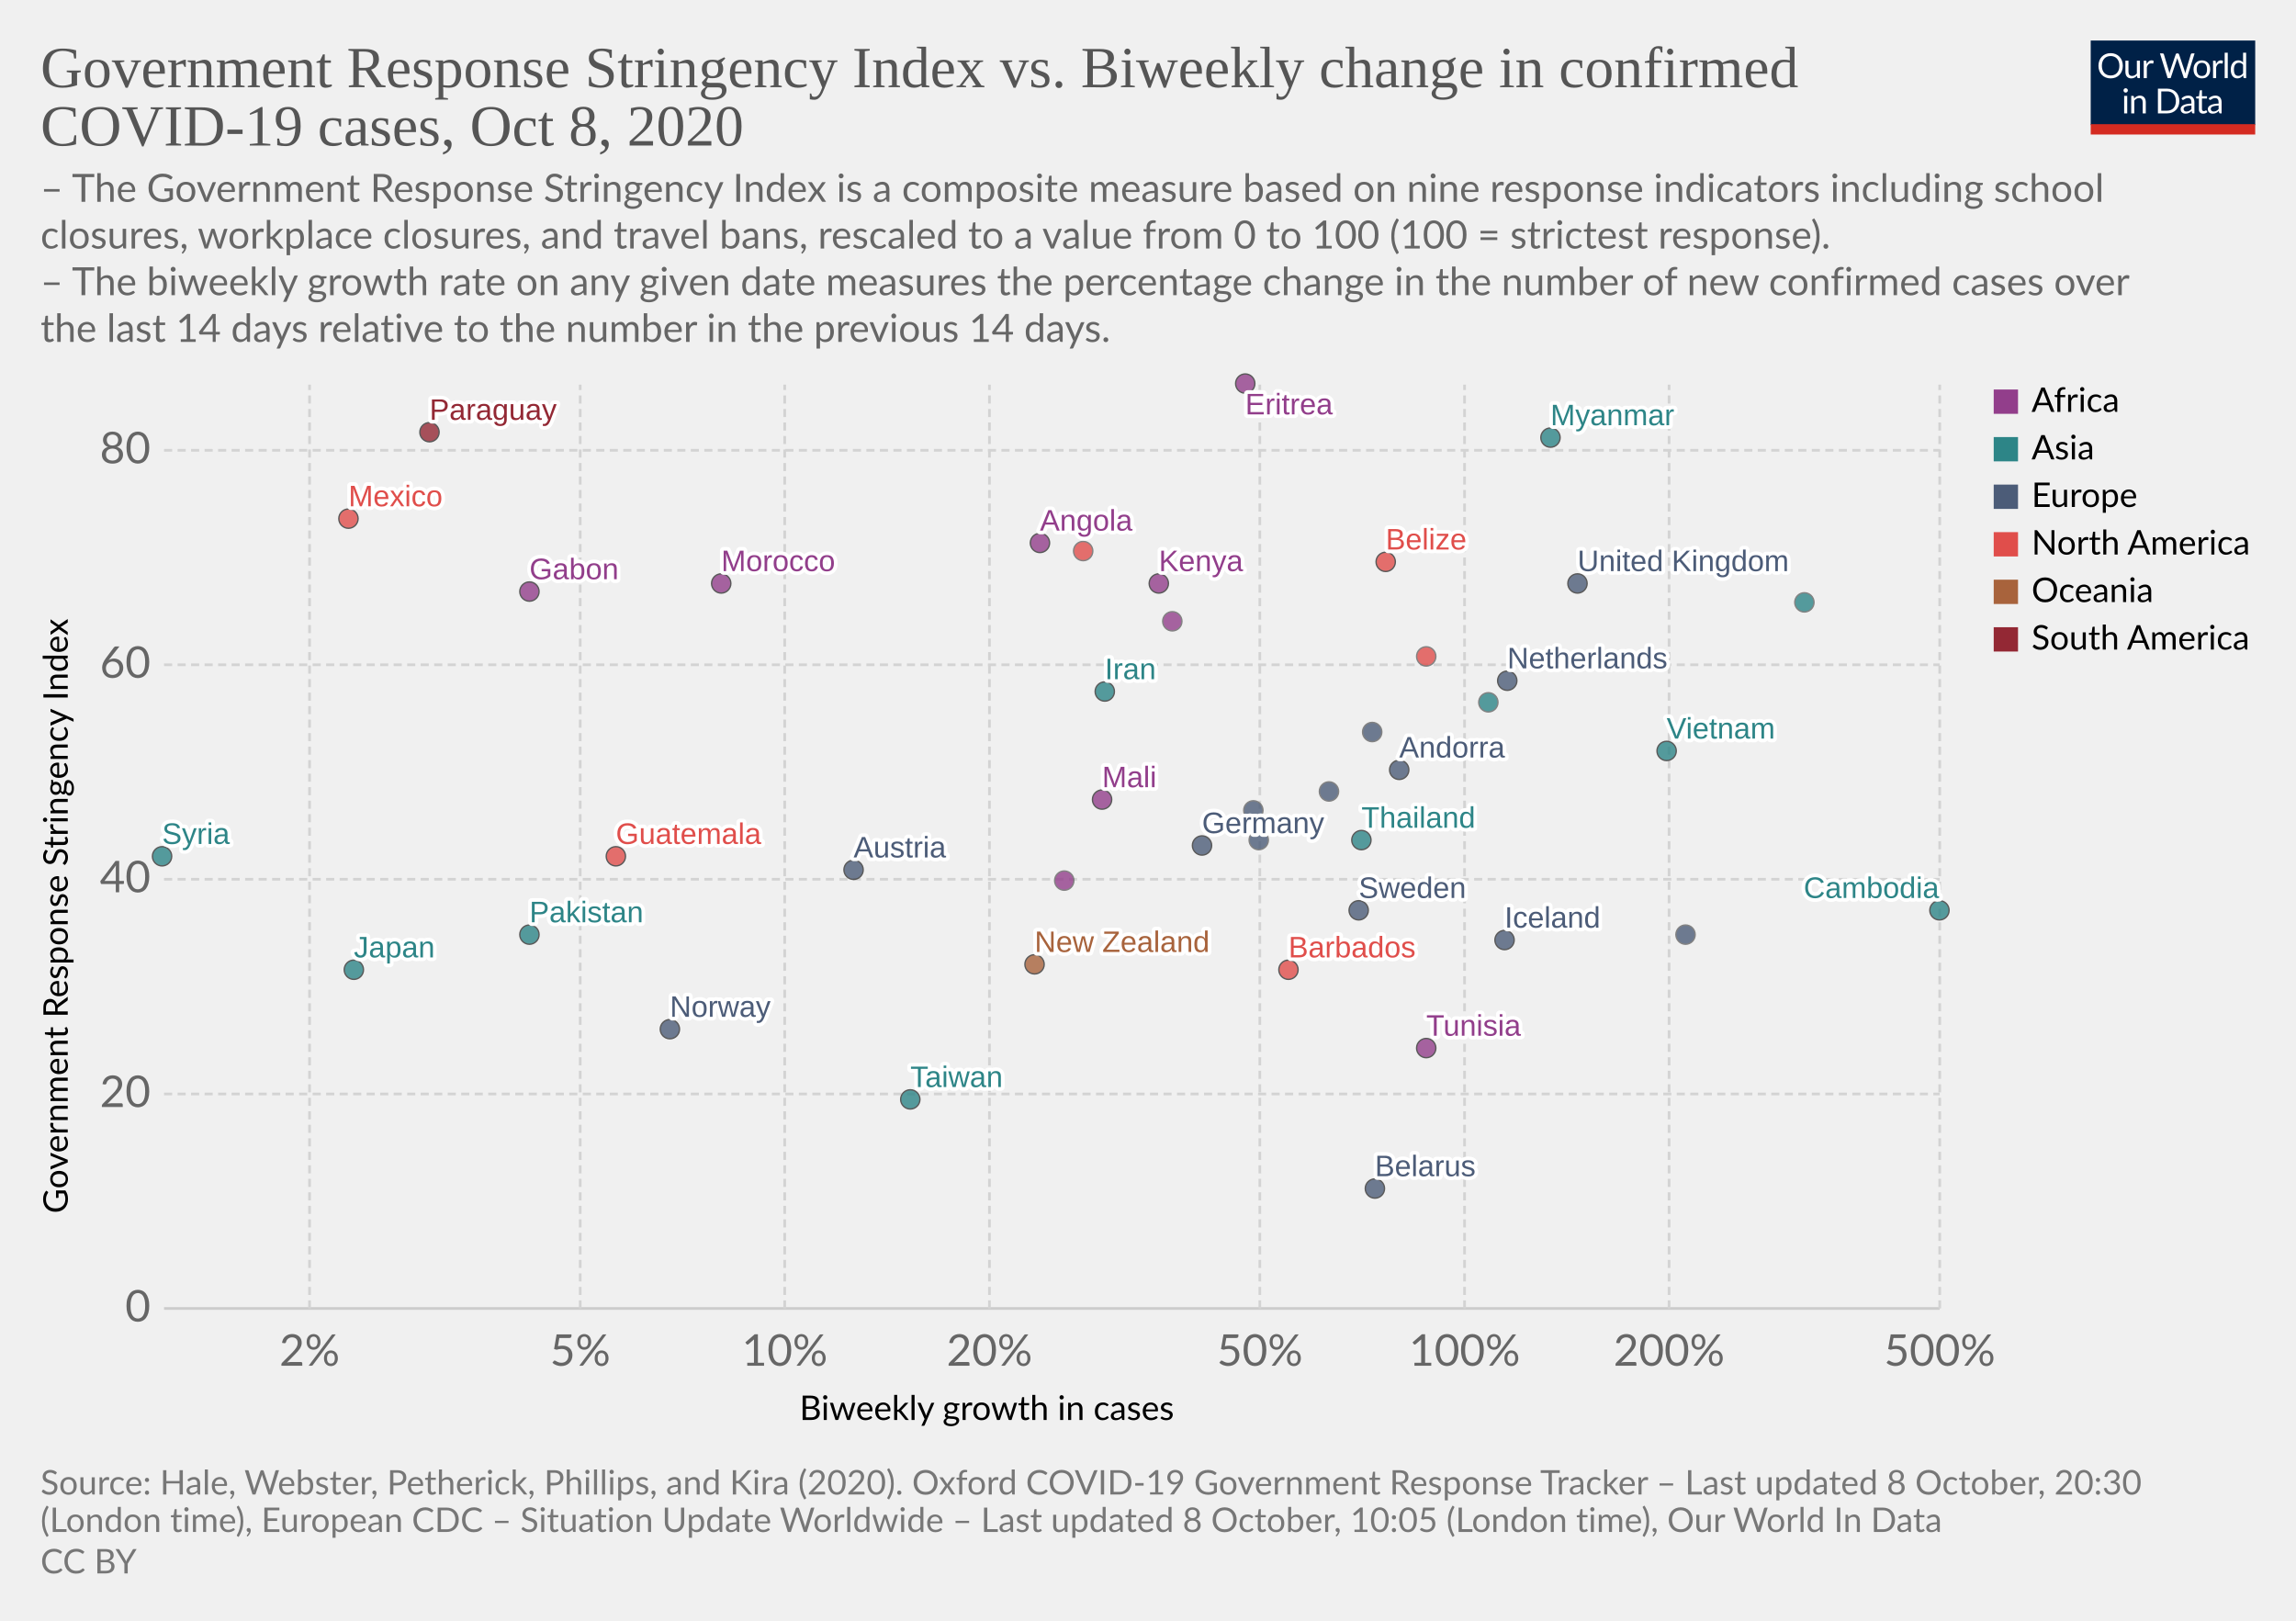
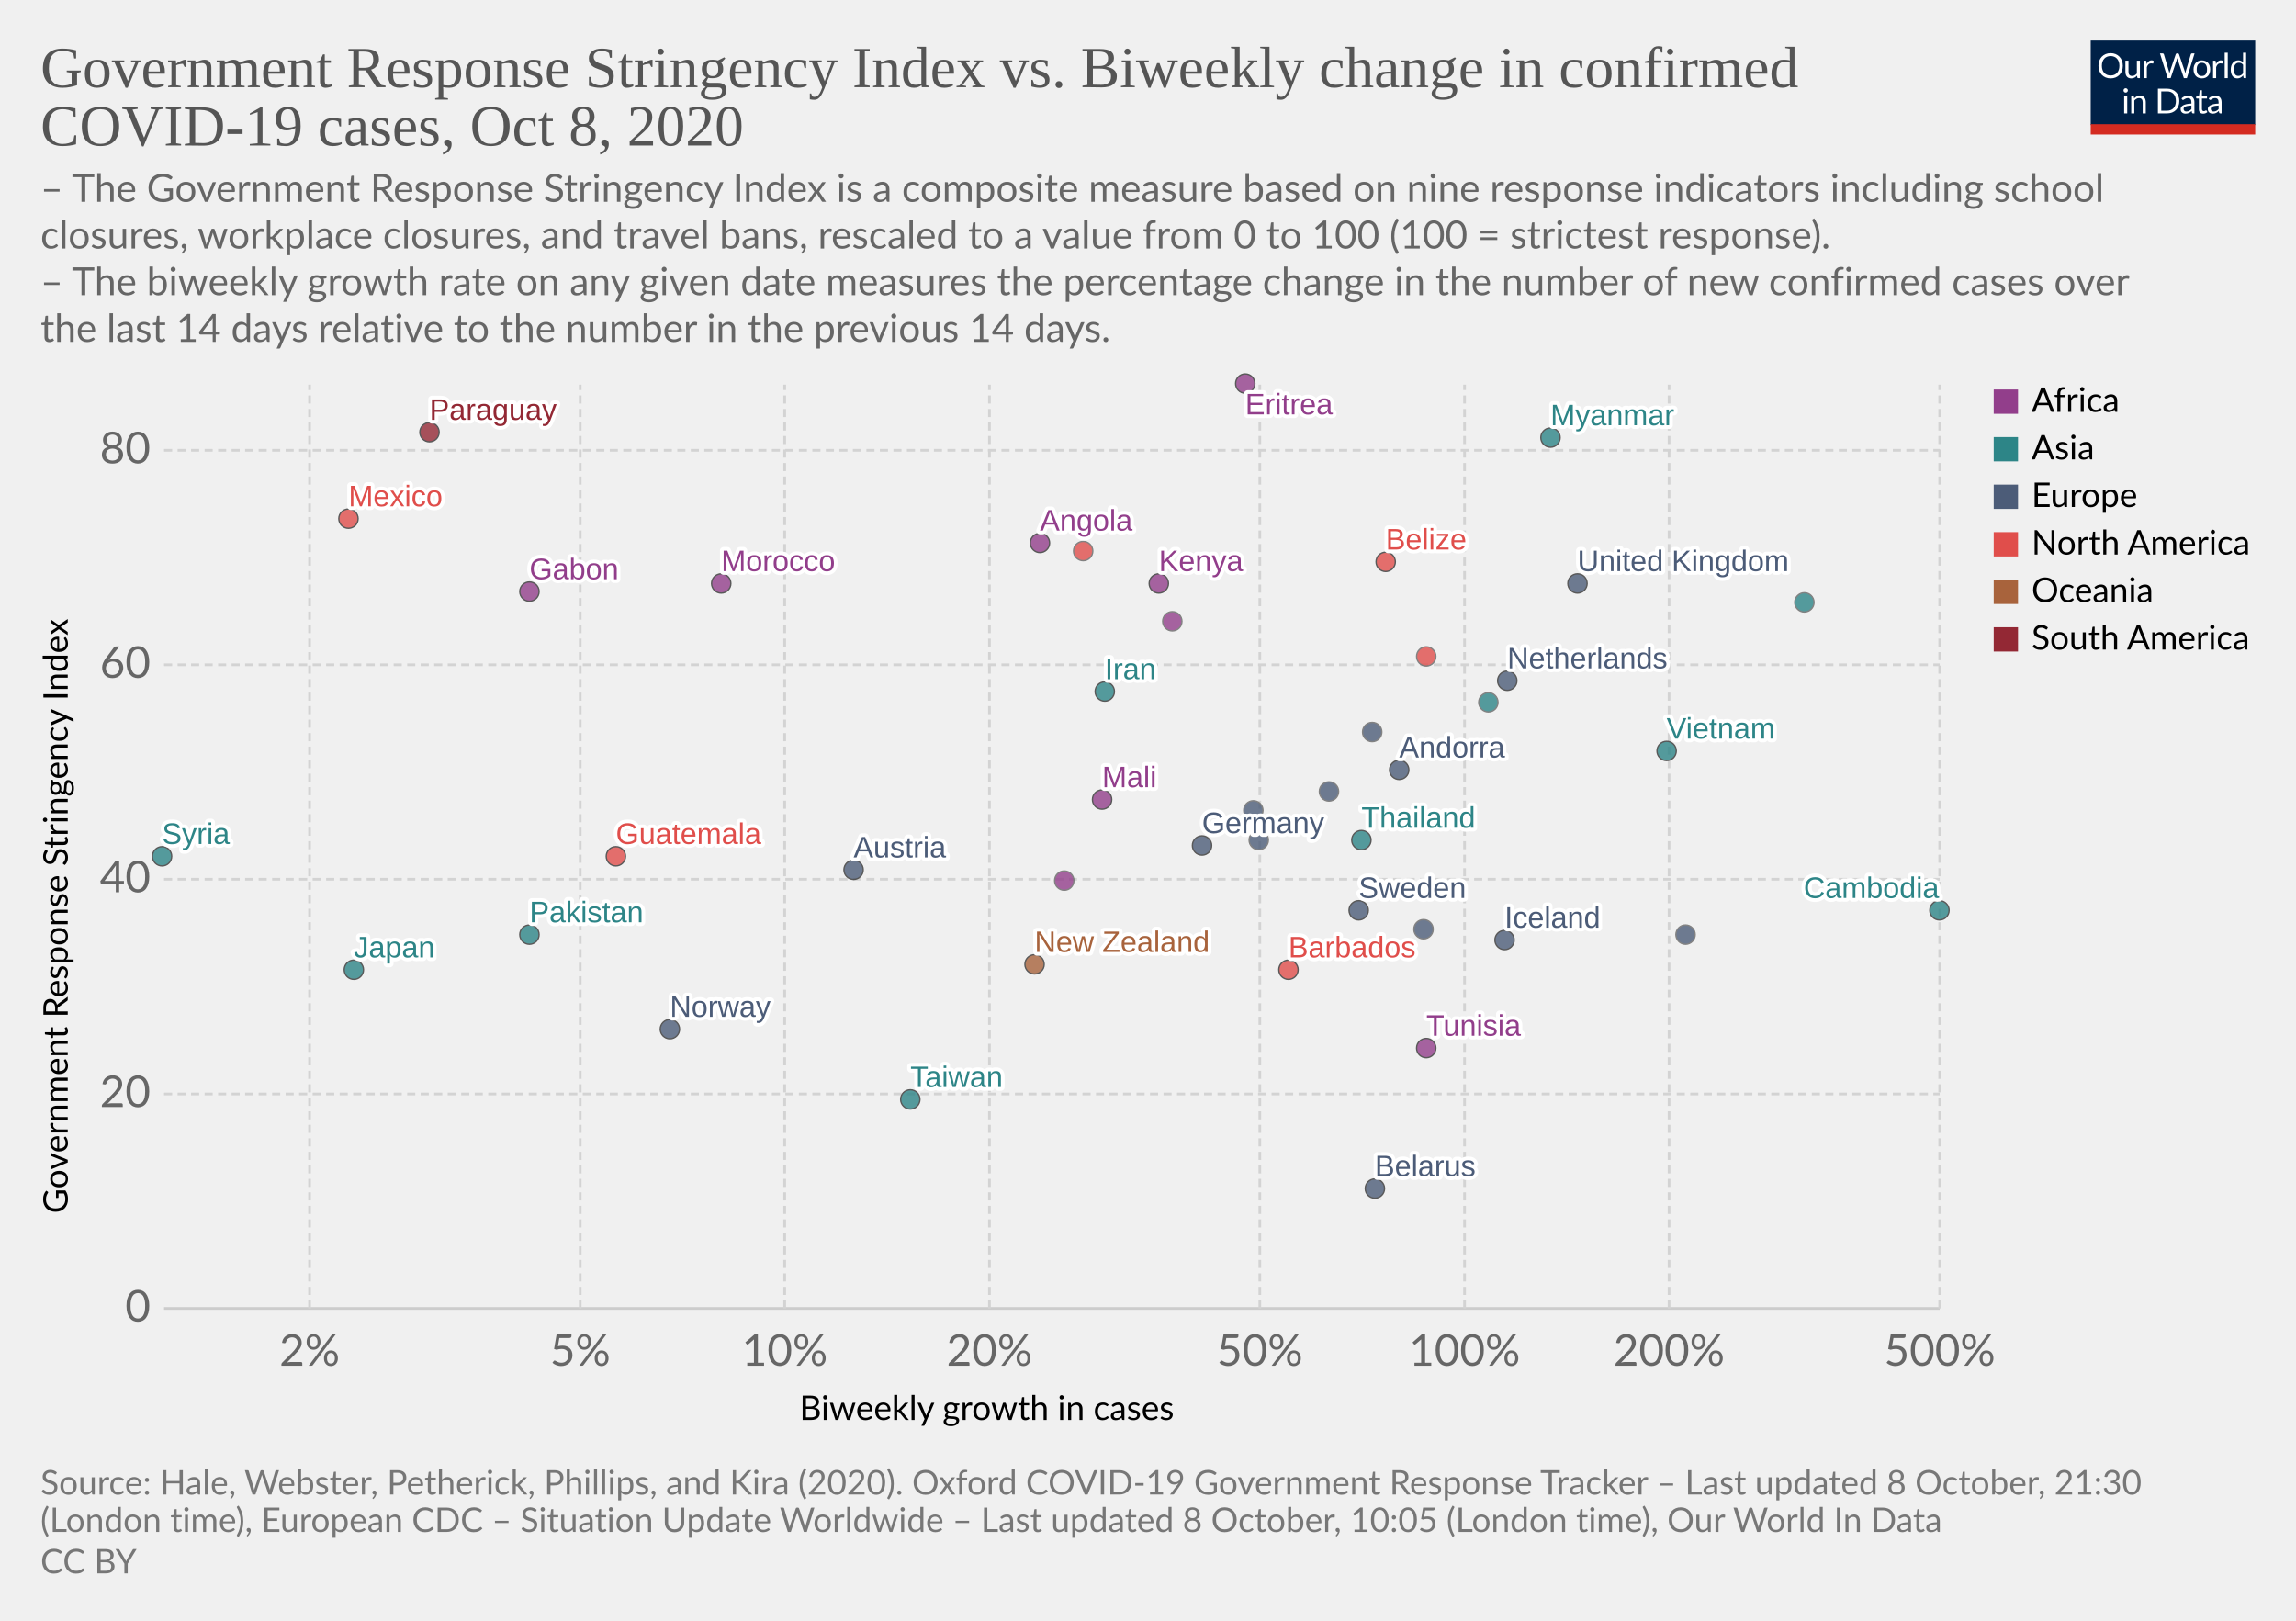
<svg xmlns="http://www.w3.org/2000/svg" version="1.1" style="background-color:#fff;-webkit-font-smoothing:antialiased" width="850" height="600" viewBox="0 0 850 600" font-family="Lato,'Helvetica Neue',Helvetica,Arial,sans-serif" font-size="18" text-rendering="optimizeLegibility">
  <g class="HeaderView">
    <g transform="matrix(.29 0 0 .29 774 15)">
      <svg width="210" height="120" viewBox="0 0 210 120" fill="none">
        <g clip-path="url(#clip0)">
          <path d="M0 0h210v107.89H0V0z" fill="#002147" />
          <path d="M40.98 32.25c0 2.36-.38 4.53-1.12 6.51a14.26 14.26 0 01-8.1 8.4c-1.9.78-4.02 1.17-6.34 1.17a16.6 16.6 0 01-6.33-1.17 14.31 14.31 0 01-8.08-8.4 18.29 18.29 0 01-1.12-6.51c0-2.36.38-4.53 1.12-6.5a14.32 14.32 0 018.07-8.44c1.92-.8 4.03-1.19 6.34-1.19 2.32 0 4.43.4 6.34 1.19 1.92.8 3.56 1.9 4.93 3.34a14.87 14.87 0 013.17 5.1 18.1 18.1 0 011.12 6.5zm-4.38 0c0-1.94-.26-3.68-.8-5.22a10.91 10.91 0 00-2.24-3.89 9.68 9.68 0 00-3.52-2.46 11.95 11.95 0 00-4.62-.86c-1.68 0-3.21.28-4.6.86a9.88 9.88 0 00-3.54 2.46 10.91 10.91 0 00-2.24 3.9c-.53 1.53-.8 3.27-.8 5.2 0 1.94.27 3.68.8 5.22a11.17 11.17 0 002.24 3.9 10.01 10.01 0 003.55 2.44c1.38.56 2.9.83 4.6.83 1.7 0 3.24-.27 4.61-.83a9.8 9.8 0 003.52-2.44 11.17 11.17 0 002.25-3.9c.53-1.54.8-3.28.8-5.21zm26.22-6.54V48H60.5c-.56 0-.9-.27-1.05-.81l-.31-2.4a12.45 12.45 0 01-3.26 2.6c-1.2.64-2.58.96-4.13.96-1.22 0-2.3-.2-3.24-.6a6.52 6.52 0 01-2.33-1.7 7.37 7.37 0 01-1.43-2.67c-.3-1.04-.46-2.2-.46-3.45V25.7h3.91v14.22c0 1.68.38 2.99 1.15 3.91.77.93 1.96 1.39 3.54 1.39 1.16 0 2.24-.27 3.23-.82a10.42 10.42 0 002.8-2.28V25.7h3.91zm8.61 4.47a9.94 9.94 0 012.6-3.56 5.64 5.64 0 013.76-1.3c.47 0 .92.05 1.34.15.44.1.83.27 1.17.49l-.3 2.92c-.09.37-.3.55-.66.55-.2 0-.5-.04-.9-.13a6.21 6.21 0 00-3.24.18c-.54.2-1.03.5-1.47.92-.42.4-.81.9-1.17 1.5-.33.58-.64 1.26-.92 2.02V48H67.7V25.71h2.25c.42 0 .72.08.88.25.16.16.27.44.33.83l.26 3.39zm61.16-13.7L122.75 48h-3.82l-7.99-24.05a21.95 21.95 0 01-.42-1.58 38.36 38.36 0 01-.44 1.58L102.05 48h-3.83L88.4 16.47h3.54c.38 0 .7.1.95.29.26.2.43.43.5.73l6.52 21.9c.1.4.2.83.28 1.28.1.46.2.94.29 1.46l.3-1.46c.12-.47.25-.9.38-1.27l7.41-21.91c.1-.25.26-.48.51-.69.27-.22.58-.33.95-.33h1.23c.38 0 .69.1.92.29.24.2.41.43.53.73l7.4 21.9a28.4 28.4 0 01.68 2.62 29.52 29.52 0 01.52-2.61l6.54-21.91c.07-.27.23-.5.48-.7.27-.21.58-.32.95-.32h3.32zm9.35 8.88c1.63 0 3.1.27 4.4.82a9.43 9.43 0 015.46 5.94c.5 1.4.74 2.98.74 4.73 0 1.76-.25 3.34-.74 4.75a9.43 9.43 0 01-5.46 5.92c-1.3.52-2.77.79-4.4.79-1.64 0-3.12-.27-4.44-.8a9.42 9.42 0 01-3.35-2.3c-.92-1-1.63-2.2-2.13-3.61-.49-1.41-.73-3-.73-4.75s.24-3.33.73-4.73c.5-1.43 1.2-2.64 2.13-3.63a9.4 9.4 0 013.35-2.31c1.32-.55 2.8-.82 4.44-.82zm0 19.89c2.2 0 3.84-.73 4.93-2.2 1.08-1.48 1.63-3.54 1.63-6.18 0-2.66-.55-4.72-1.63-6.2-1.09-1.49-2.73-2.23-4.93-2.23-1.12 0-2.09.2-2.93.57a5.7 5.7 0 00-2.06 1.65 7.5 7.5 0 00-1.24 2.67c-.26 1.04-.4 2.22-.4 3.54 0 2.64.55 4.7 1.64 6.18 1.1 1.47 2.76 2.2 4.99 2.2zm17.97-15.07a9.94 9.94 0 012.6-3.56 5.64 5.64 0 013.76-1.3c.47 0 .91.05 1.34.15.44.1.83.27 1.16.49l-.28 2.92c-.09.37-.31.55-.66.55-.2 0-.5-.04-.9-.13a6.2 6.2 0 00-3.24.18c-.54.2-1.03.5-1.47.92-.43.4-.82.9-1.17 1.5a13.1 13.1 0 00-.92 2.02V48h-3.94V25.71h2.24c.43 0 .72.08.88.25.17.16.28.44.33.83l.27 3.39zm15.04-14.59V48h-3.92V15.6h3.92zm19.55 15.43a6.22 6.22 0 00-2.38-2.05 6.7 6.7 0 00-2.86-.6c-2.07 0-3.66.75-4.77 2.23-1.12 1.48-1.68 3.6-1.68 6.33 0 1.46.13 2.7.38 3.74a7.29 7.29 0 001.1 2.56 4.35 4.35 0 001.78 1.45c.7.3 1.5.46 2.4.46 1.29 0 2.41-.3 3.36-.88a9.6 9.6 0 002.67-2.49V31.02zm3.91-15.43V48h-2.33c-.56 0-.9-.27-1.06-.81l-.35-2.71a12.13 12.13 0 01-3.25 2.77 8.28 8.28 0 01-4.23 1.06 7.31 7.31 0 01-6.14-2.9c-.73-.96-1.3-2.15-1.69-3.57a18.35 18.35 0 01.07-9.48 11.29 11.29 0 011.89-3.7 8.7 8.7 0 017.06-3.34 7.96 7.96 0 016.12 2.62V15.59h3.91zM46.61 70.71V93H42.7V70.71h3.91zm.84-7c0 .39-.08.75-.24 1.09a2.81 2.81 0 01-1.52 1.47 2.67 2.67 0 01-2.16 0 2.9 2.9 0 01-1.45-1.47 2.67 2.67 0 010-2.16c.15-.35.35-.65.6-.9.25-.27.53-.47.85-.62a2.67 2.67 0 012.16 0c.35.15.65.35.9.62.27.25.47.55.62.9.16.34.24.7.24 1.08zm7.97 10.24c.49-.54 1-1.04 1.54-1.48a9.85 9.85 0 013.66-1.84 8.96 8.96 0 015.43.35c.94.4 1.72.97 2.33 1.71a7.36 7.36 0 011.43 2.67c.32 1.04.49 2.19.49 3.45V93h-3.94V78.81c0-1.69-.4-3-1.17-3.92-.76-.93-1.93-1.4-3.5-1.4a6.6 6.6 0 00-3.25.83c-1 .56-1.92 1.31-2.77 2.27V93h-3.94V70.71h2.35c.56 0 .9.28 1.04.82l.3 2.42zm57.7 3.3c0 2.36-.37 4.5-1.11 6.44a14.3 14.3 0 01-3.17 4.98 14.1 14.1 0 01-4.93 3.2c-1.9.76-4.02 1.13-6.33 1.13H85.8V61.47h11.77c2.31 0 4.42.39 6.33 1.15a13.8 13.8 0 018.1 8.18 17.75 17.75 0 011.12 6.45zm-4.37 0c0-1.94-.26-3.67-.8-5.2a10.94 10.94 0 00-2.23-3.87 9.57 9.57 0 00-3.53-2.42 12.23 12.23 0 00-4.61-.83h-7.5v24.62h7.5c1.7 0 3.24-.28 4.61-.84a9.7 9.7 0 003.53-2.4 10.94 10.94 0 002.24-3.87c.53-1.53.8-3.26.8-5.2zm19.8 5.72c-1.8.06-3.34.2-4.62.44-1.26.22-2.3.51-3.1.88-.8.36-1.37.8-1.74 1.3-.35.5-.53 1.05-.53 1.67 0 .58.1 1.1.3 1.52a3 3 0 00.76 1.05c.34.27.73.46 1.17.6.45.11.94.17 1.45.17a7.28 7.28 0 003.5-.81 11.95 11.95 0 002.82-2.2v-4.62zm-12.65-9.11a12.73 12.73 0 013.98-2.66c1.43-.59 3-.88 4.73-.88 1.25 0 2.36.2 3.33.61a6.81 6.81 0 013.94 4.38c.33 1.04.5 2.19.5 3.43V93h-1.74a1.8 1.8 0 01-.88-.18c-.2-.13-.36-.38-.48-.74l-.44-2.12c-.59.55-1.16 1.03-1.72 1.46a9.48 9.48 0 01-3.74 1.7c-.69.15-1.46.23-2.3.23-.87 0-1.69-.12-2.45-.35a5.34 5.34 0 01-3.34-2.93 6.64 6.64 0 01-.49-2.64c0-.88.25-1.72.73-2.53a6.33 6.33 0 012.35-2.17c1.09-.63 2.5-1.15 4.25-1.54 1.75-.41 3.89-.65 6.42-.7v-1.75c0-1.73-.37-3.03-1.12-3.91-.75-.9-1.84-1.34-3.28-1.34-.97 0-1.78.12-2.44.37-.64.23-1.2.5-1.7.81l-1.23.82c-.33.23-.67.35-1 .35-.27 0-.5-.07-.69-.2a2.1 2.1 0 01-.48-.53l-.7-1.25zm27.67 19.5c-1.76 0-3.12-.5-4.07-1.48-.94-.98-1.41-2.4-1.41-4.25V74h-2.68a.9.9 0 01-.6-.2c-.16-.14-.24-.36-.24-.66v-1.56l3.65-.46.9-6.89a.9.9 0 01.29-.52.88.88 0 01.62-.22H142v7.67h6.44V74H142v13.38c0 .94.22 1.63.68 2.09.45.45 1.04.68 1.76.68a3.21 3.21 0 001.85-.53l.55-.35c.16-.12.3-.18.41-.18.2 0 .4.13.55.38l1.15 1.87a7.45 7.45 0 01-2.44 1.5c-.96.35-1.94.52-2.95.52zm19.68-10.4c-1.8.07-3.34.21-4.62.45-1.26.22-2.3.51-3.1.88-.8.36-1.37.8-1.74 1.3-.35.5-.53 1.05-.53 1.67 0 .58.1 1.1.3 1.52.18.42.44.77.76 1.05.34.27.73.46 1.17.6.45.11.94.17 1.45.17a7.3 7.3 0 003.5-.81 12.04 12.04 0 002.82-2.2v-4.62zm-12.65-9.1a12.72 12.72 0 013.99-2.66c1.42-.59 3-.88 4.72-.88 1.25 0 2.36.2 3.33.61a6.81 6.81 0 013.94 4.38c.33 1.04.5 2.19.5 3.43V93h-1.74a1.8 1.8 0 01-.88-.18c-.2-.13-.36-.38-.48-.74l-.44-2.12c-.59.55-1.16 1.03-1.72 1.46a9.48 9.48 0 01-3.74 1.7c-.69.15-1.46.23-2.3.23-.87 0-1.69-.12-2.45-.35a5.33 5.33 0 01-3.34-2.93 6.62 6.62 0 01-.49-2.64c0-.88.25-1.72.73-2.53a6.33 6.33 0 012.35-2.17c1.09-.63 2.5-1.15 4.25-1.54a31.2 31.2 0 016.42-.7v-1.75c0-1.73-.37-3.03-1.12-3.91-.75-.9-1.84-1.34-3.28-1.34-.97 0-1.78.12-2.44.37-.64.23-1.2.5-1.7.81-.46.3-.87.57-1.22.82-.34.23-.68.35-1.02.35-.26 0-.49-.07-.68-.2a1.88 1.88 0 01-.48-.53l-.7-1.25z" fill="#fff" />
          <path fill="#D42B21" d="M0 106.79h210V120H0z" />
        </g>
        <defs>
          <clipPath id="clip0">
            <path fill="#fff" d="M0 0h210v120H0z" />
          </clipPath>
        </defs>
      </svg>
    </g>
    <a href="https://ourworldindata.org/grapher/government-response-stringency-index-vs-biweekly-change-in-confirmed-covid-19-cases?time=latest" target="_blank" rel="noopener" font-family="&quot;Playfair Display&quot;,Georgia,&quot;Times New Roman&quot;,serif">
      <text font-size="21.6" x="15" y="32.3" fill="#555">
        <tspan x="15" y="32.28">Government Response Stringency Index vs. Biweekly change in confirmed</tspan>
        <tspan x="15" y="53.88">COVID-19 cases, Oct 8, 2020</tspan>
      </text>
    </a>
    <text font-size="14.4" x="15" y="74.7" fill="#666">
      <tspan x="15" y="74.72">– The Government Response Stringency Index is a composite measure based on nine response indicators including school</tspan>
      <tspan x="15" y="92">closures, workplace closures, and travel bans, rescaled to a value from 0 to 100 (100 = strictest response).</tspan>
      <tspan x="15" y="109.28"> – The biweekly growth rate on any given date measures the percentage change in the number of new confirmed cases over</tspan>
      <tspan x="15" y="126.56">the last 14 days relative to the number in the previous 14 days.</tspan>
    </text>
  </g>
  <g class="ScatterPlot">
    <g class="DualAxisView">
      <g class="HorizontalAxis">
        <text font-size="12.6" x="296" y="525.7">
          <tspan x="295.99" y="525.68">Biweekly growth in cases</tspan>
        </text>
        <text x="114.6" y="505.6" fill="#666" text-anchor="middle" font-size="16.2">2%</text>
        <text x="214.8" y="505.6" fill="#666" text-anchor="middle" font-size="16.2">5%</text>
        <text x="290.5" y="505.6" fill="#666" text-anchor="middle" font-size="16.2">10%</text>
        <text x="366.3" y="505.6" fill="#666" text-anchor="middle" font-size="16.2">20%</text>
        <text x="466.4" y="505.6" fill="#666" text-anchor="middle" font-size="16.2">50%</text>
        <text x="542.2" y="505.6" fill="#666" text-anchor="middle" font-size="16.2">100%</text>
        <text x="617.9" y="505.6" fill="#666" text-anchor="middle" font-size="16.2">200%</text>
        <text x="718.1" y="505.6" fill="#666" text-anchor="middle" font-size="16.2">500%</text>
      </g>
      <g class="VerticalAxis">
        <text font-size="12.6" x="-449.2" y="25.1" transform="rotate(-90)">
          <tspan x="-449.2" y="25.08">Government Response Stringency Index</tspan>
        </text>
        <text x="55.74" y="484.4" fill="#666" dominant-baseline="middle" text-anchor="end" font-size="16.2">0</text>
        <text x="55.74" y="405" fill="#666" dominant-baseline="middle" text-anchor="end" font-size="16.2">20</text>
        <text x="55.74" y="325.5" fill="#666" dominant-baseline="middle" text-anchor="end" font-size="16.2">40</text>
        <text x="55.74" y="246.1" fill="#666" dominant-baseline="middle" text-anchor="end" font-size="16.2">60</text>
        <text x="55.74" y="166.7" fill="#666" dominant-baseline="middle" text-anchor="end" font-size="16.2">80</text>
      </g>
      <g class="AxisGridLines horizontalLines">
        <path stroke="#ccc" d="M60.74 484.4h657.35" />
        <path stroke="#d3d3d3" stroke-dasharray="3,2" d="M60.74 405h657.35M60.74 325.5h657.35M60.74 246.1h657.35M60.74 166.7h657.35" />
      </g>
      <g class="AxisGridLines verticalLines" stroke="#d3d3d3" stroke-dasharray="3,2">
        <path d="M114.6 484.4v-342M214.8 484.4v-342M290.5 484.4v-342M366.3 484.4v-342M466.4 484.4v-342M542.2 484.4v-342M617.9 484.4v-342M718.1 484.4v-342" />
      </g>
    </g>
    <g class="PointsWithLabels clickable" clip-path="url(#a)" font-family="Arial, sans-serif">
      <path fill="rgba(255,255,255,0)" d="M60.74 142.4h657.35v342H60.74z" />
      <defs>
        <clipPath id="a">
          <path d="M50.74 132.4h677.35v362H50.74z" />
        </clipPath>
      </defs>
      <g class="key-United-Kingdom_0">
        <circle cx="584" cy="216" r="3.57" fill="#4C5C78" opacity=".8" stroke="#333" stroke-width=".5" />
      </g>
      <g class="key-Netherlands_0">
        <circle cx="558" cy="252" r="3.57" fill="#4C5C78" opacity=".8" stroke="#333" stroke-width=".5" />
      </g>
      <g class="key-Germany_0">
        <circle cx="445" cy="313" r="3.57" fill="#4C5C78" opacity=".8" stroke="#333" stroke-width=".5" />
      </g>
      <g class="key-Italy_0">
        <circle cx="466" cy="311" r="3.57" fill="#4C5C78" opacity=".8" stroke="#666" stroke-width=".5" />
      </g>
      <g class="key-Sweden_0">
        <circle cx="503" cy="337" r="3.57" fill="#4C5C78" opacity=".8" stroke="#333" stroke-width=".5" />
      </g>
      <g class="key-Japan_0">
        <circle cx="131" cy="359" r="3.57" fill="#2D8587" opacity=".8" stroke="#333" stroke-width=".5" />
      </g>
      <g class="key-Andorra_0">
        <circle cx="518" cy="285" r="3.57" fill="#4C5C78" opacity=".8" stroke="#333" stroke-width=".5" />
      </g>
      <g class="key-Angola_0">
        <circle cx="385" cy="201" r="3.57" fill="#923E8B" opacity=".8" stroke="#333" stroke-width=".5" />
      </g>
      <g class="key-Austria_0">
        <circle cx="316" cy="322" r="3.57" fill="#4C5C78" opacity=".8" stroke="#333" stroke-width=".5" />
      </g>
      <g class="key-Kenya_0">
        <circle cx="429" cy="216" r="3.57" fill="#923E8B" opacity=".8" stroke="#333" stroke-width=".5" />
      </g>
      <g class="key-Jordan_0">
        <circle cx="668" cy="223" r="3.57" fill="#2D8587" opacity=".8" stroke="#666" stroke-width=".5" />
      </g>
      <g class="key-Iran_0">
        <circle cx="409" cy="256" r="3.57" fill="#2D8587" opacity=".8" stroke="#333" stroke-width=".5" />
      </g>
      <g class="key-Myanmar_0">
        <circle cx="574" cy="162" r="3.57" fill="#2D8587" opacity=".8" stroke="#333" stroke-width=".5" />
      </g>
      <g class="key-Guatemala_0">
        <circle cx="228" cy="317" r="3.57" fill="#E04E4B" opacity=".8" stroke="#333" stroke-width=".5" />
      </g>
      <g class="key-Barbados_0">
        <circle cx="477" cy="359" r="3.57" fill="#E04E4B" opacity=".8" stroke="#333" stroke-width=".5" />
      </g>
      <g class="key-Belarus_0">
        <circle cx="509" cy="440" r="3.57" fill="#4C5C78" opacity=".8" stroke="#333" stroke-width=".5" />
      </g>
      <g class="key-Belize_0">
        <circle cx="513" cy="208" r="3.57" fill="#E04E4B" opacity=".8" stroke="#333" stroke-width=".5" />
      </g>
      <g class="key-Botswana_0">
        <circle cx="434" cy="230" r="3.57" fill="#923E8B" opacity=".8" stroke="#666" stroke-width=".5" />
+       </g>
+       <g class="key-Bulgaria_0">
+         <circle cx="527" cy="344" r="3.57" fill="#4C5C78" opacity=".8" stroke="#666" stroke-width=".5" />
      </g>
      <g class="key-Cambodia_0">
        <circle cx="718" cy="337" r="3.57" fill="#2D8587" opacity=".8" stroke="#333" stroke-width=".5" />
      </g>
      <g class="key-Canada_0">
        <circle cx="528" cy="243" r="3.57" fill="#E04E4B" opacity=".8" stroke="#666" stroke-width=".5" />
      </g>
      <g class="key-Paraguay_0">
        <circle cx="159" cy="160" r="3.57" fill="#932834" opacity=".8" stroke="#333" stroke-width=".5" />
      </g>
      <g class="key-Pakistan_0">
        <circle cx="196" cy="346" r="3.57" fill="#2D8587" opacity=".8" stroke="#333" stroke-width=".5" />
      </g>
      <g class="key-Norway_0">
        <circle cx="248" cy="381" r="3.57" fill="#4C5C78" opacity=".8" stroke="#333" stroke-width=".5" />
      </g>
      <g class="key-New-Zealand_0">
        <circle cx="383" cy="357" r="3.57" fill="#A8633C" opacity=".8" stroke="#333" stroke-width=".5" />
      </g>
      <g class="key-Morocco_0">
        <circle cx="267" cy="216" r="3.57" fill="#923E8B" opacity=".8" stroke="#333" stroke-width=".5" />
      </g>
      <g class="key-Moldova_0">
        <circle cx="464" cy="300" r="3.57" fill="#4C5C78" opacity=".8" stroke="#666" stroke-width=".5" />
      </g>
      <g class="key-Mexico_0">
        <circle cx="129" cy="192" r="3.57" fill="#E04E4B" opacity=".8" stroke="#333" stroke-width=".5" />
      </g>
      <g class="key-Mali_0">
        <circle cx="408" cy="296" r="3.57" fill="#923E8B" opacity=".8" stroke="#333" stroke-width=".5" />
      </g>
      <g class="key-Taiwan_0">
        <circle cx="337" cy="407" r="3.57" fill="#2D8587" opacity=".8" stroke="#333" stroke-width=".5" />
      </g>
      <g class="key-Iceland_0">
        <circle cx="557" cy="348" r="3.57" fill="#4C5C78" opacity=".8" stroke="#333" stroke-width=".5" />
      </g>
      <g class="key-Tunisia_0">
        <circle cx="528" cy="388" r="3.57" fill="#923E8B" opacity=".8" stroke="#333" stroke-width=".5" />
      </g>
      <g class="key-Thailand_0">
        <circle cx="504" cy="311" r="3.57" fill="#2D8587" opacity=".8" stroke="#333" stroke-width=".5" />
      </g>
      <g class="key-Syria_0">
        <circle cx="60" cy="317" r="3.57" fill="#2D8587" opacity=".8" stroke="#333" stroke-width=".5" />
      </g>
      <g class="key-Vietnam_0">
        <circle cx="617" cy="278" r="3.57" fill="#2D8587" opacity=".8" stroke="#333" stroke-width=".5" />
      </g>
      <g class="key-Slovakia_0">
        <circle cx="624" cy="346" r="3.57" fill="#4C5C78" opacity=".8" stroke="#666" stroke-width=".5" />
      </g>
      <g class="key-Puerto-Rico_0">
        <circle cx="401" cy="204" r="3.57" fill="#E04E4B" opacity=".8" stroke="#666" stroke-width=".5" />
      </g>
      <g class="key-Georgia_0">
        <circle cx="551" cy="260" r="3.57" fill="#2D8587" opacity=".8" stroke="#666" stroke-width=".5" />
      </g>
      <g class="key-Gabon_0">
        <circle cx="196" cy="219" r="3.57" fill="#923E8B" opacity=".8" stroke="#333" stroke-width=".5" />
      </g>
      <g class="key-Eritrea_0">
        <circle cx="461" cy="142" r="3.57" fill="#923E8B" opacity=".8" stroke="#333" stroke-width=".5" />
      </g>
      <g class="key-Czech-Republic_0">
        <circle cx="492" cy="293" r="3.57" fill="#4C5C78" opacity=".8" stroke="#666" stroke-width=".5" />
      </g>
      <g class="key-Cyprus_0">
        <circle cx="508" cy="271" r="3.57" fill="#4C5C78" opacity=".8" stroke="#666" stroke-width=".5" />
      </g>
      <g class="key-Democratic-Republic-of-Congo_0">
        <circle cx="394" cy="326" r="3.57" fill="#923E8B" opacity=".8" stroke="#666" stroke-width=".5" />
      </g>
      <g class="backgroundLabels" fill="#333" font-size="11" font-weight="400">
        <text x="584" y="211.43" fill="#fff" stroke="#fff" stroke-linecap="round" stroke-linejoin="round" stroke-width=".25em">United Kingdom</text>
        <text x="584" y="211.43" fill="#4C5C78">United Kingdom</text>
        <text x="558" y="247.43" fill="#fff" stroke="#fff" stroke-linecap="round" stroke-linejoin="round" stroke-width=".25em">Netherlands</text>
        <text x="558" y="247.43" fill="#4C5C78">Netherlands</text>
        <text x="445" y="308.43" fill="#fff" stroke="#fff" stroke-linecap="round" stroke-linejoin="round" stroke-width=".25em">Germany</text>
        <text x="445" y="308.43" fill="#4C5C78">Germany</text>
        <text x="503" y="332.43" fill="#fff" stroke="#fff" stroke-linecap="round" stroke-linejoin="round" stroke-width=".25em">Sweden</text>
        <text x="503" y="332.43" fill="#4C5C78">Sweden</text>
        <text x="131" y="354.43" fill="#fff" stroke="#fff" stroke-linecap="round" stroke-linejoin="round" stroke-width=".25em">Japan</text>
        <text x="131" y="354.43" fill="#2D8587">Japan</text>
        <text x="518" y="280.43" fill="#fff" stroke="#fff" stroke-linecap="round" stroke-linejoin="round" stroke-width=".25em">Andorra</text>
        <text x="518" y="280.43" fill="#4C5C78">Andorra</text>
        <text x="385" y="196.43" fill="#fff" stroke="#fff" stroke-linecap="round" stroke-linejoin="round" stroke-width=".25em">Angola</text>
        <text x="385" y="196.43" fill="#923E8B">Angola</text>
        <text x="316" y="317.43" fill="#fff" stroke="#fff" stroke-linecap="round" stroke-linejoin="round" stroke-width=".25em">Austria</text>
        <text x="316" y="317.43" fill="#4C5C78">Austria</text>
        <text x="429" y="211.43" fill="#fff" stroke="#fff" stroke-linecap="round" stroke-linejoin="round" stroke-width=".25em">Kenya</text>
        <text x="429" y="211.43" fill="#923E8B">Kenya</text>
        <text x="409" y="251.43" fill="#fff" stroke="#fff" stroke-linecap="round" stroke-linejoin="round" stroke-width=".25em">Iran</text>
        <text x="409" y="251.43" fill="#2D8587">Iran</text>
        <text x="574" y="157.43" fill="#fff" stroke="#fff" stroke-linecap="round" stroke-linejoin="round" stroke-width=".25em">Myanmar</text>
        <text x="574" y="157.43" fill="#2D8587">Myanmar</text>
        <text x="228" y="312.43" fill="#fff" stroke="#fff" stroke-linecap="round" stroke-linejoin="round" stroke-width=".25em">Guatemala</text>
        <text x="228" y="312.43" fill="#E04E4B">Guatemala</text>
        <text x="477" y="354.43" fill="#fff" stroke="#fff" stroke-linecap="round" stroke-linejoin="round" stroke-width=".25em">Barbados</text>
        <text x="477" y="354.43" fill="#E04E4B">Barbados</text>
        <text x="509" y="435.43" fill="#fff" stroke="#fff" stroke-linecap="round" stroke-linejoin="round" stroke-width=".25em">Belarus</text>
        <text x="509" y="435.43" fill="#4C5C78">Belarus</text>
        <text x="513" y="203.43" fill="#fff" stroke="#fff" stroke-linecap="round" stroke-linejoin="round" stroke-width=".25em">Belize</text>
        <text x="513" y="203.43" fill="#E04E4B">Belize</text>
        <text x="667.73" y="332.43" fill="#fff" stroke="#fff" stroke-linecap="round" stroke-linejoin="round" stroke-width=".25em">Cambodia</text>
        <text x="667.73" y="332.43" fill="#2D8587">Cambodia</text>
        <text x="159" y="155.43" fill="#fff" stroke="#fff" stroke-linecap="round" stroke-linejoin="round" stroke-width=".25em">Paraguay</text>
        <text x="159" y="155.43" fill="#932834">Paraguay</text>
        <text x="196" y="341.43" fill="#fff" stroke="#fff" stroke-linecap="round" stroke-linejoin="round" stroke-width=".25em">Pakistan</text>
        <text x="196" y="341.43" fill="#2D8587">Pakistan</text>
        <text x="248" y="376.43" fill="#fff" stroke="#fff" stroke-linecap="round" stroke-linejoin="round" stroke-width=".25em">Norway</text>
        <text x="248" y="376.43" fill="#4C5C78">Norway</text>
        <text x="383" y="352.43" fill="#fff" stroke="#fff" stroke-linecap="round" stroke-linejoin="round" stroke-width=".25em">New Zealand</text>
        <text x="383" y="352.43" fill="#A8633C">New Zealand</text>
        <text x="267" y="211.43" fill="#fff" stroke="#fff" stroke-linecap="round" stroke-linejoin="round" stroke-width=".25em">Morocco</text>
        <text x="267" y="211.43" fill="#923E8B">Morocco</text>
        <text x="129" y="187.43" fill="#fff" stroke="#fff" stroke-linecap="round" stroke-linejoin="round" stroke-width=".25em">Mexico</text>
        <text x="129" y="187.43" fill="#E04E4B">Mexico</text>
        <text x="408" y="291.43" fill="#fff" stroke="#fff" stroke-linecap="round" stroke-linejoin="round" stroke-width=".25em">Mali</text>
        <text x="408" y="291.43" fill="#923E8B">Mali</text>
        <text x="337" y="402.43" fill="#fff" stroke="#fff" stroke-linecap="round" stroke-linejoin="round" stroke-width=".25em">Taiwan</text>
        <text x="337" y="402.43" fill="#2D8587">Taiwan</text>
        <text x="557" y="343.43" fill="#fff" stroke="#fff" stroke-linecap="round" stroke-linejoin="round" stroke-width=".25em">Iceland</text>
        <text x="557" y="343.43" fill="#4C5C78">Iceland</text>
        <text x="528" y="383.43" fill="#fff" stroke="#fff" stroke-linecap="round" stroke-linejoin="round" stroke-width=".25em">Tunisia</text>
        <text x="528" y="383.43" fill="#923E8B">Tunisia</text>
        <text x="504" y="306.43" fill="#fff" stroke="#fff" stroke-linecap="round" stroke-linejoin="round" stroke-width=".25em">Thailand</text>
        <text x="504" y="306.43" fill="#2D8587">Thailand</text>
        <text x="60" y="312.43" fill="#fff" stroke="#fff" stroke-linecap="round" stroke-linejoin="round" stroke-width=".25em">Syria</text>
        <text x="60" y="312.43" fill="#2D8587">Syria</text>
        <text x="617" y="273.43" fill="#fff" stroke="#fff" stroke-linecap="round" stroke-linejoin="round" stroke-width=".25em">Vietnam</text>
        <text x="617" y="273.43" fill="#2D8587">Vietnam</text>
        <text x="196" y="214.43" fill="#fff" stroke="#fff" stroke-linecap="round" stroke-linejoin="round" stroke-width=".25em">Gabon</text>
        <text x="196" y="214.43" fill="#923E8B">Gabon</text>
        <text x="461" y="153.4" fill="#fff" stroke="#fff" stroke-linecap="round" stroke-linejoin="round" stroke-width=".25em">Eritrea</text>
        <text x="461" y="153.4" fill="#923E8B">Eritrea</text>
      </g>
    </g>
    <g class="ScatterColorLegend clickable" cursor="pointer">
      <g class="legendMark">
        <path fill="#923E8B" d="M738.09 144.2h9v9h-9z" />
        <text font-size="12.6" x="752.1" y="152.5">
          <tspan x="752.09" y="152.48">Africa</tspan>
        </text>
      </g>
      <g class="legendMark">
        <path fill="#2D8587" d="M738.09 161.8h9v9h-9z" />
        <text font-size="12.6" x="752.1" y="170.1">
          <tspan x="752.09" y="170.08">Asia</tspan>
        </text>
      </g>
      <g class="legendMark">
        <path fill="#4C5C78" d="M738.09 179.4h9v9h-9z" />
        <text font-size="12.6" x="752.1" y="187.7">
          <tspan x="752.09" y="187.68">Europe</tspan>
        </text>
      </g>
      <g class="legendMark">
        <path fill="#E04E4B" d="M738.09 197h9v9h-9z" />
        <text font-size="12.6" x="752.1" y="205.3">
          <tspan x="752.09" y="205.28">North America</tspan>
        </text>
      </g>
      <g class="legendMark">
        <path fill="#A8633C" d="M738.09 214.6h9v9h-9z" />
        <text font-size="12.6" x="752.1" y="222.9">
          <tspan x="752.09" y="222.88">Oceania</tspan>
        </text>
      </g>
      <g class="legendMark">
        <path fill="#932834" d="M738.09 232.2h9v9h-9z" />
        <text font-size="12.6" x="752.1" y="240.5">
          <tspan x="752.09" y="240.48">South America</tspan>
        </text>
      </g>
    </g>
  </g>
  <g class="SourcesFooter" fill="#777">
    <g class="clickable" fill="#777">
      <text font-size="12.6" x="15" y="553.3">
-         <tspan x="15" y="553.28">Source: Hale, Webster, Petherick, Phillips, and Kira (2020). Oxford COVID-19 Government Response Tracker – Last updated 8 October, 20:30</tspan>
+         <tspan x="15" y="553.28">Source: Hale, Webster, Petherick, Phillips, and Kira (2020). Oxford COVID-19 Government Response Tracker – Last updated 8 October, 21:30</tspan>
        <tspan x="15" y="567.14">(London time), European CDC – Situation Update Worldwide – Last updated 8 October, 10:05 (London time), Our World In Data</tspan>
      </text>
    </g>
    <text font-size="12.6" x="15" y="582.5">
      <tspan x="15" y="582.48">
        <a class="cclogo" href="http://creativecommons.org/licenses/by/4.0/deed.en_US" target="_blank" fill="#777">CC BY</a>
      </tspan>
    </text>
  </g>
</svg>
